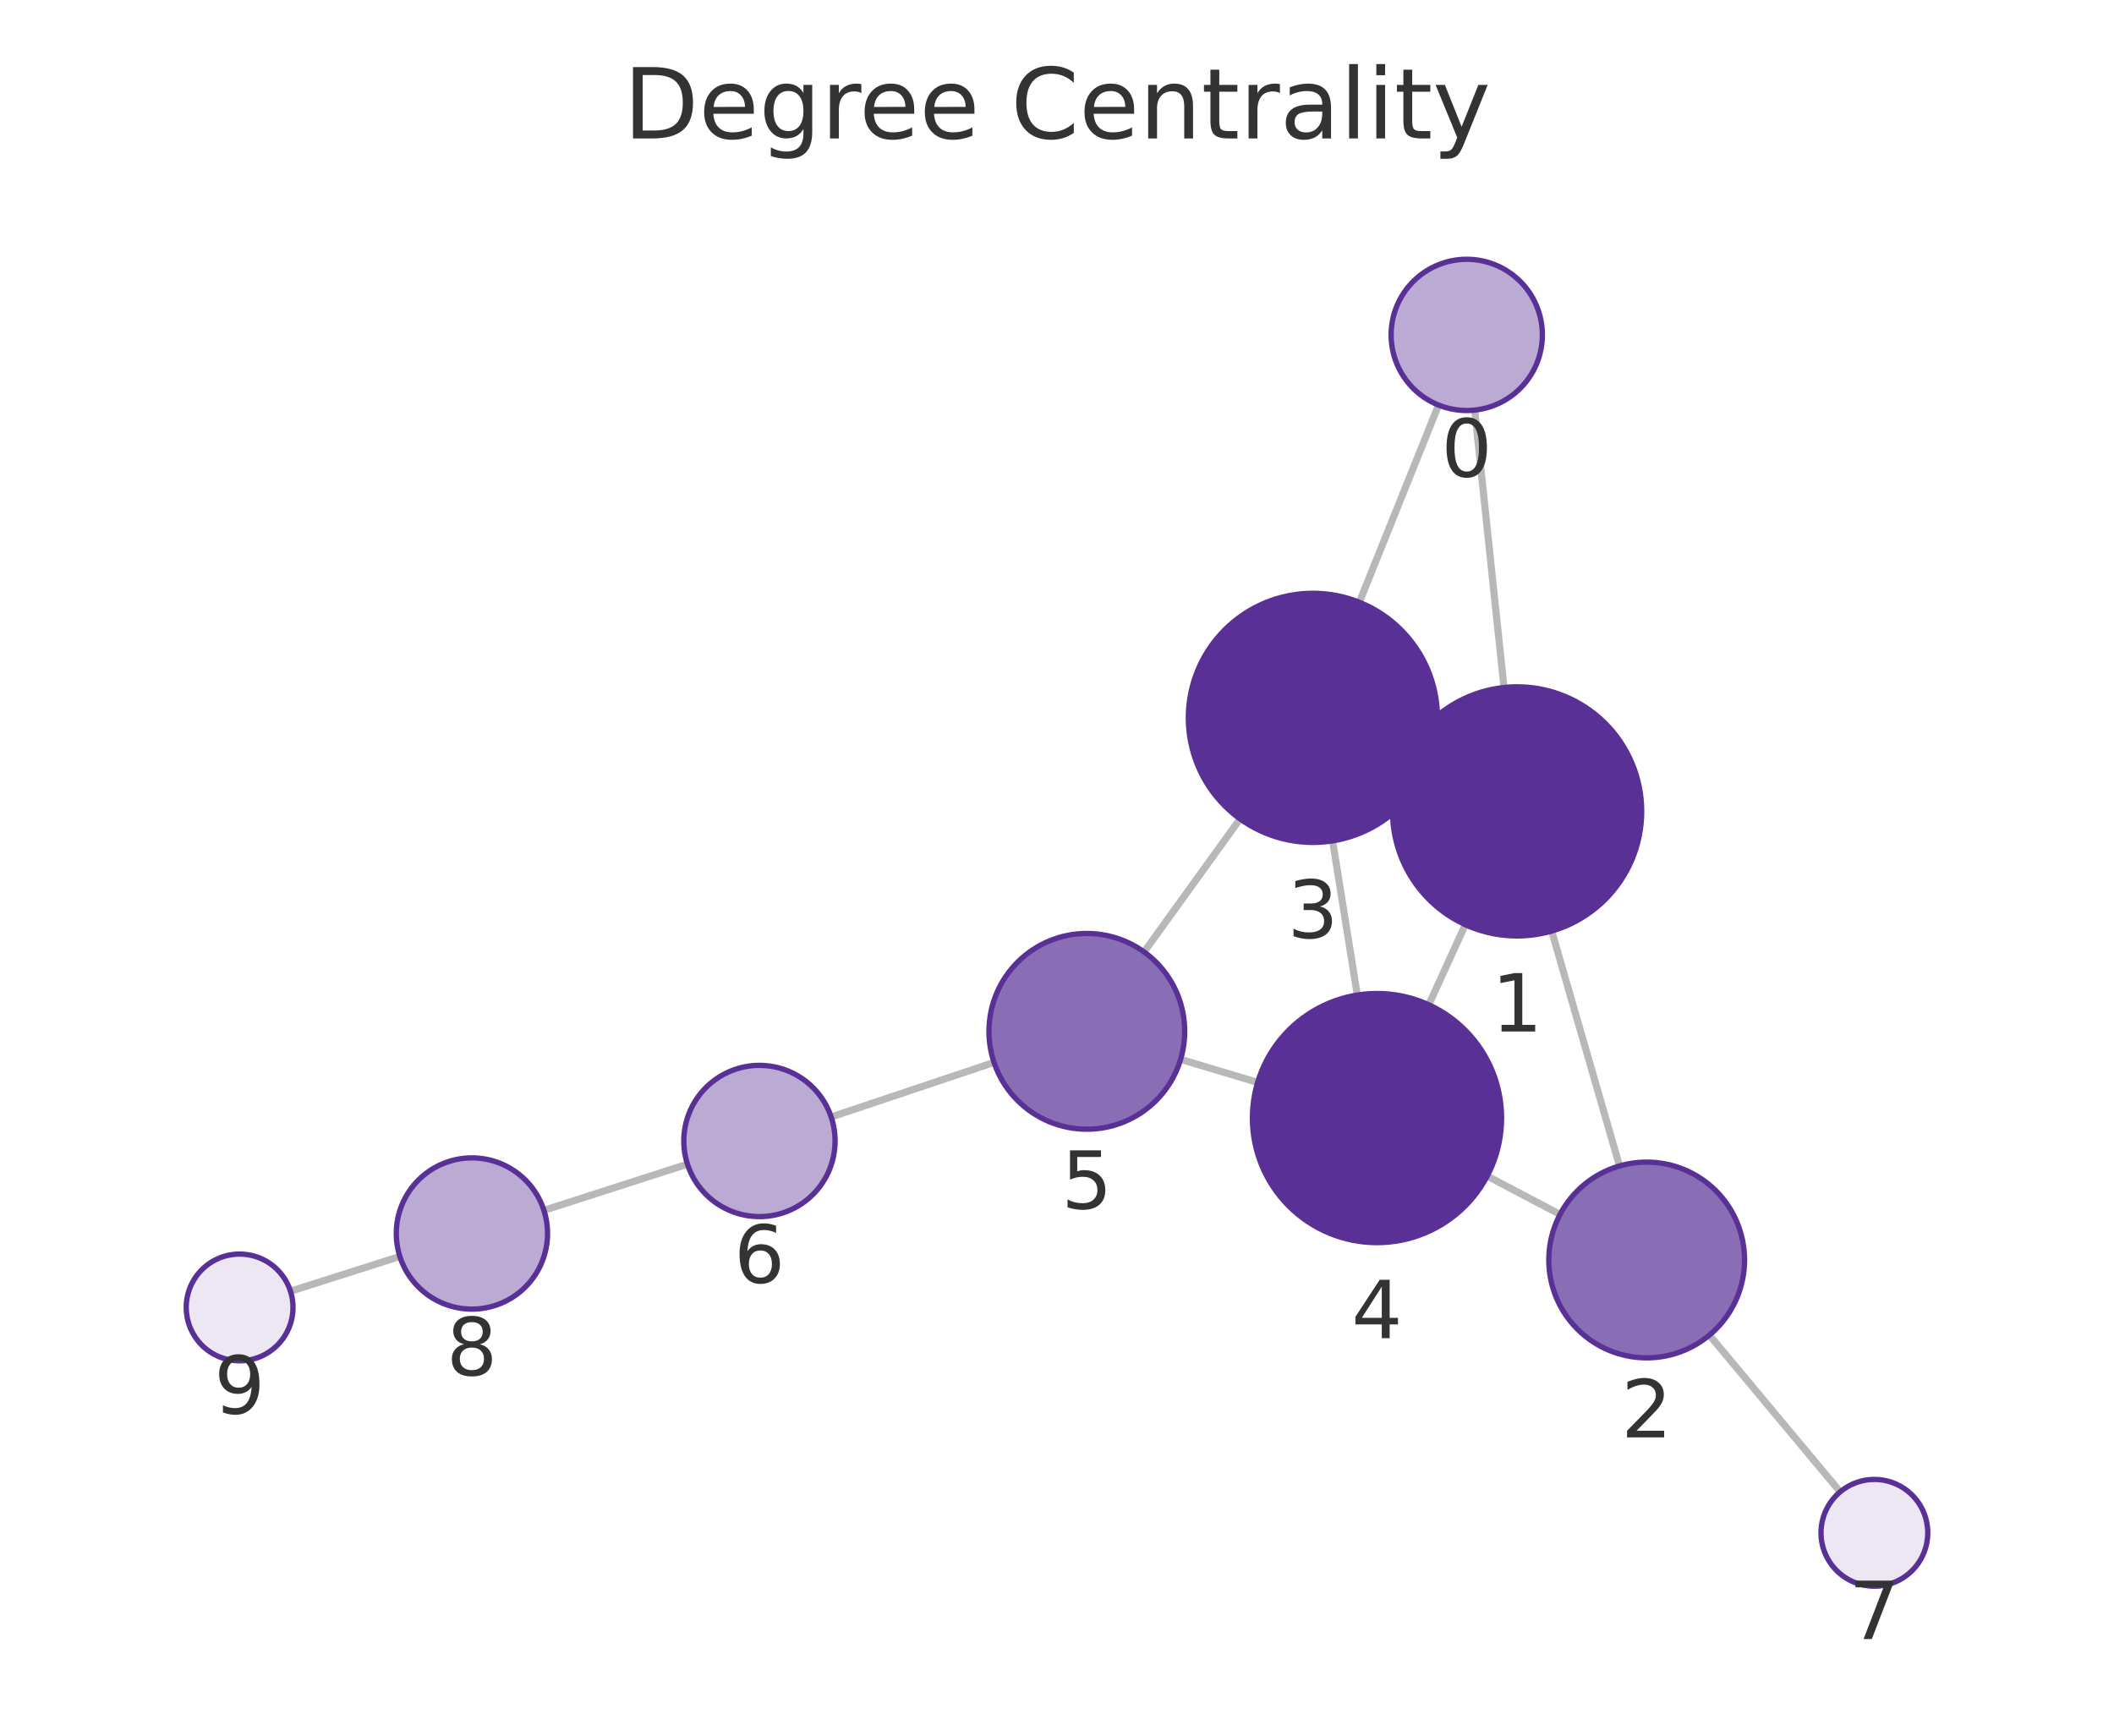
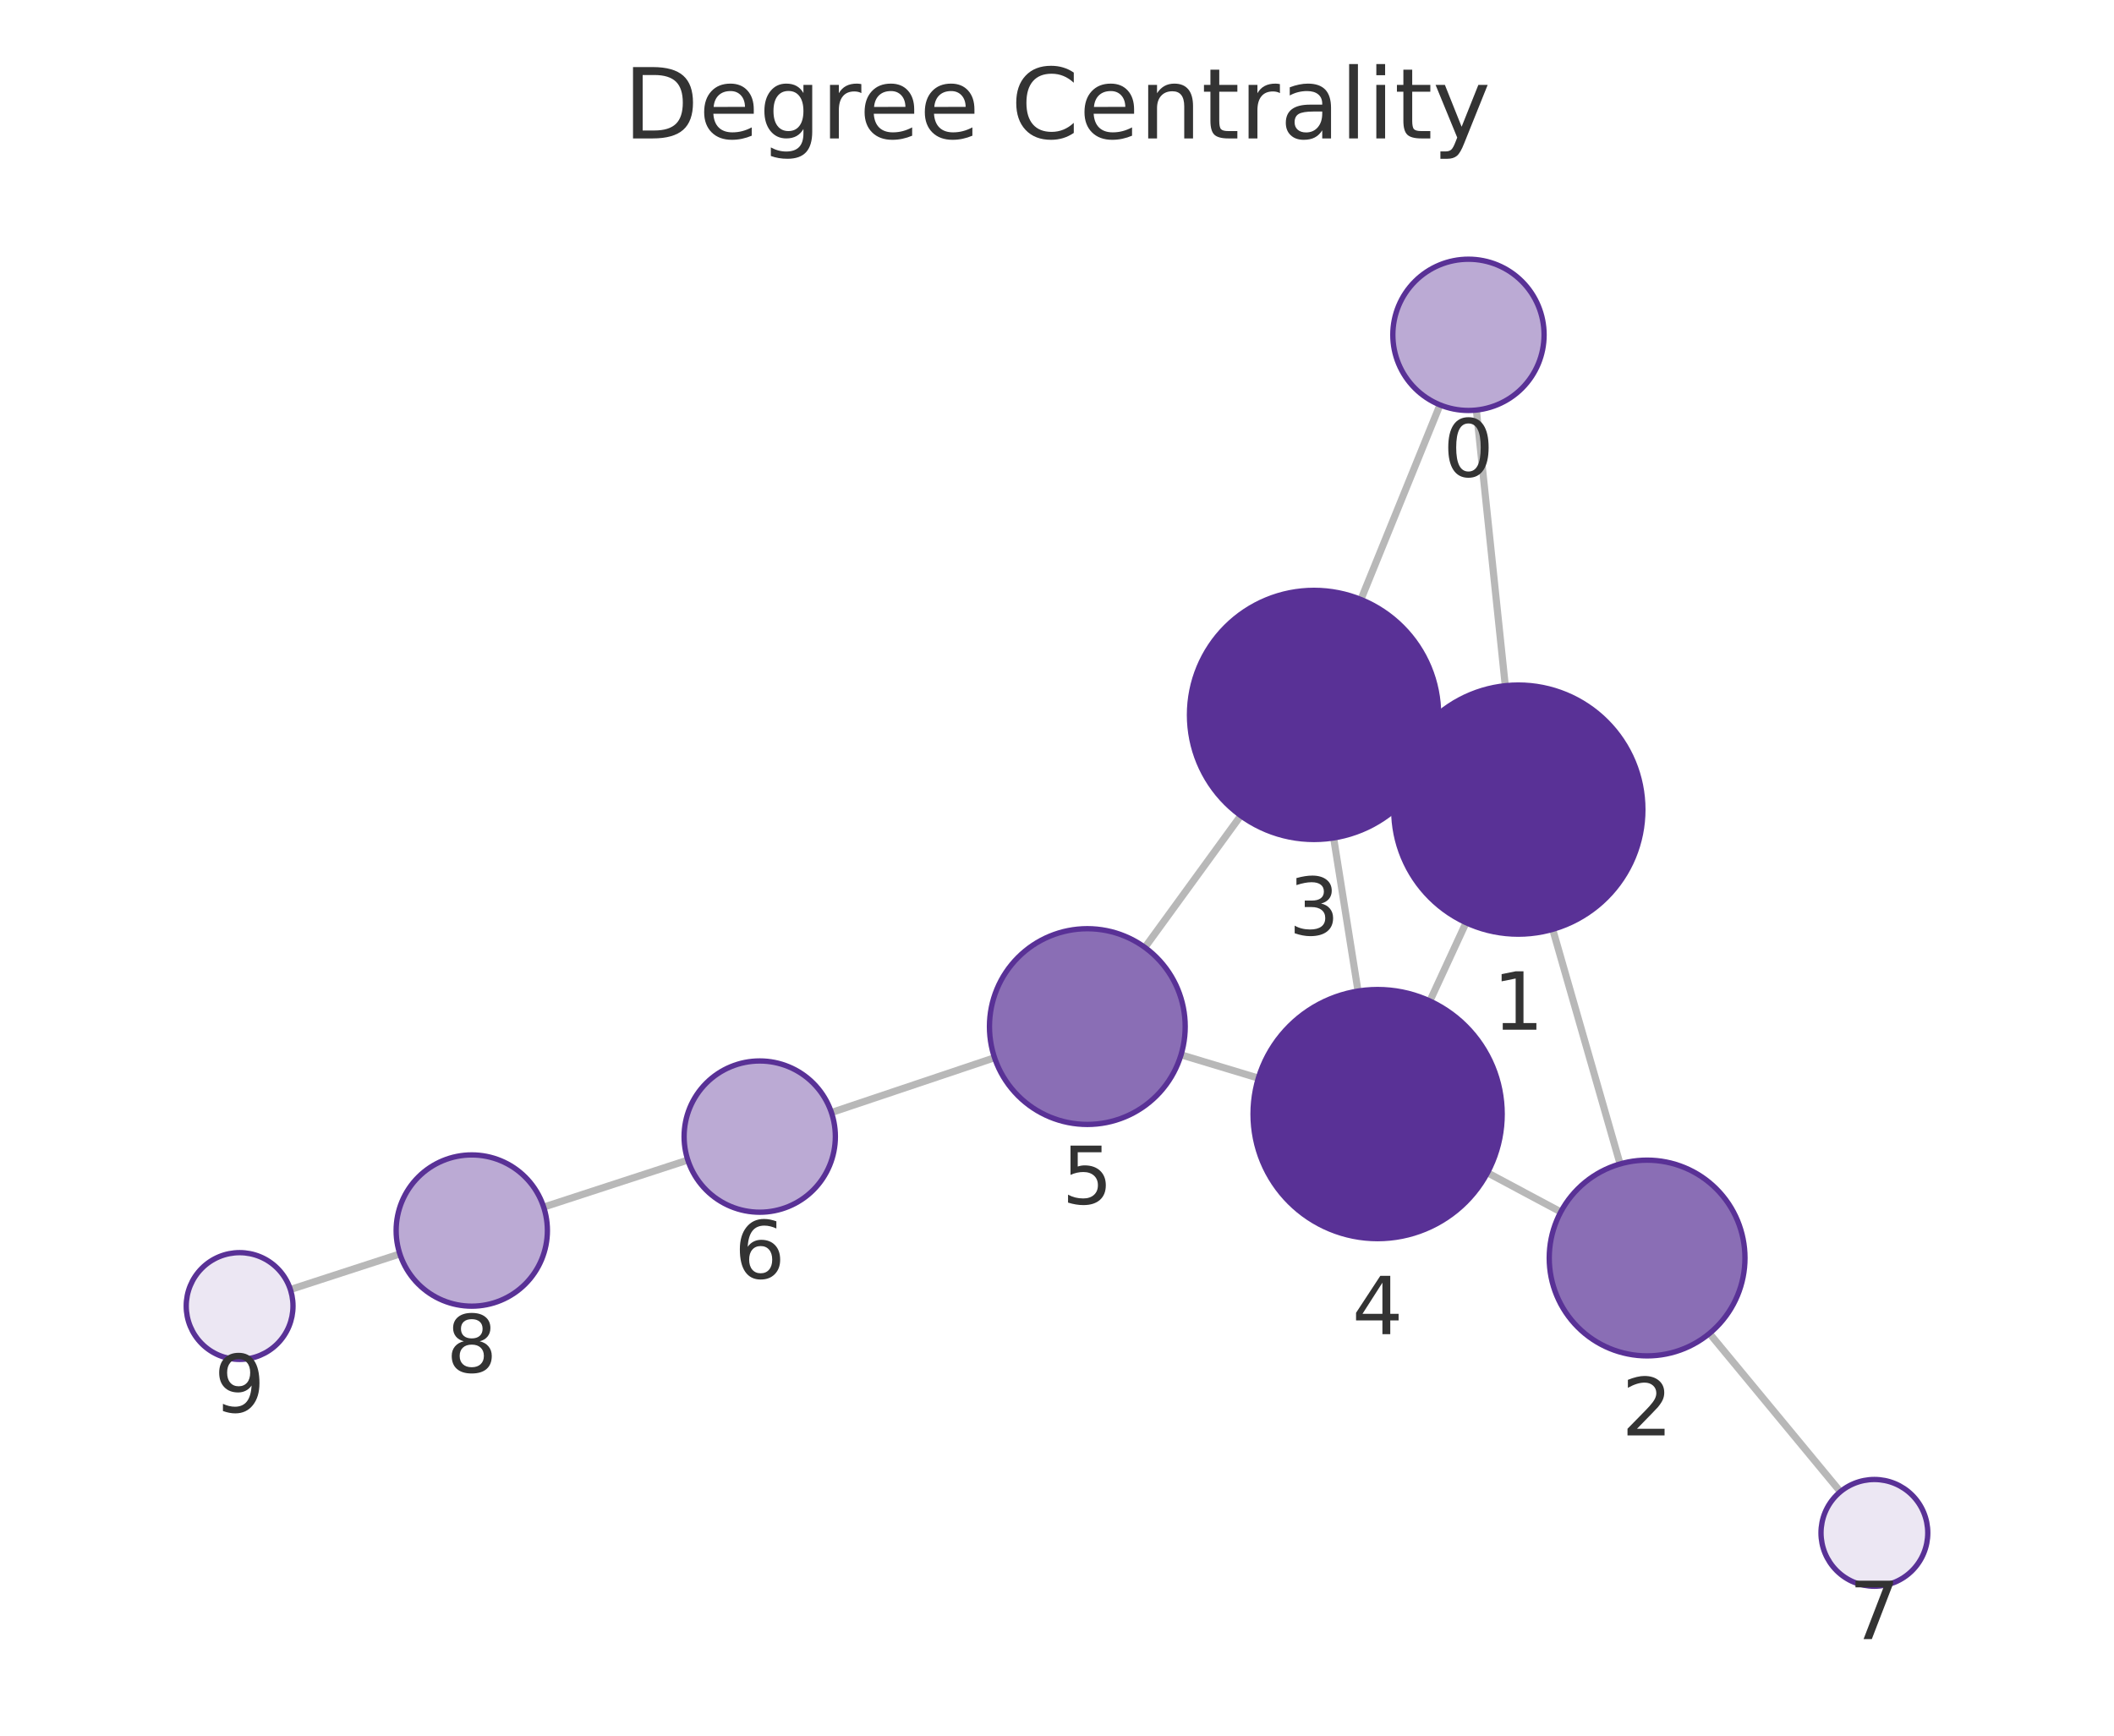
<svg xmlns="http://www.w3.org/2000/svg" xmlns:xlink="http://www.w3.org/1999/xlink" width="237.6pt" height="195.078pt" viewBox="0 0 237.6 195.078" version="1.1">
  <defs>
    <style type="text/css">*{stroke-linejoin: round; stroke-linecap: butt}</style>
  </defs>
  <g id="figure_1">
    <g id="patch_1">
      <path d="M 0 195.078  L 237.6 195.078  L 237.6 0  L 0 0  L 0 195.078  z " style="fill: none" />
    </g>
    <g id="axes_1">
      <g id="patch_2">
        <path d="M 7.2 187.878  L 230.4 187.878  L 230.4 21.558  L 7.2 21.558  L 7.2 187.878  z " style="fill: none" />
      </g>
      <g id="EdgeCollection_1">
-         <path d="M 165.746 46.093  L 169.041 77.273  " clip-path="url(#pec3e34a677)" style="fill: #b8b8b8; stroke: #b8b8b8; stroke-width: 0.8" />
-         <path d="M 161.684 45.528  L 152.781 67.692  " clip-path="url(#pec3e34a677)" style="fill: #b8b8b8; stroke: #b8b8b8; stroke-width: 0.8" />
-         <path d="M 174.398 104.645  L 182.023 131.047  " clip-path="url(#pec3e34a677)" style="fill: #b8b8b8; stroke: #b8b8b8; stroke-width: 0.8" />
-         <path d="M 157.785 85.365  L 160.291 86.513  " clip-path="url(#pec3e34a677)" style="fill: #b8b8b8; stroke: #b8b8b8; stroke-width: 0.8" />
-         <path d="M 164.695 103.929  L 160.582 112.931  " clip-path="url(#pec3e34a677)" style="fill: #b8b8b8; stroke: #b8b8b8; stroke-width: 0.8" />
-         <path d="M 175.341 136.492  L 167.154 132.185  " clip-path="url(#pec3e34a677)" style="fill: #b8b8b8; stroke: #b8b8b8; stroke-width: 0.8" />
-         <path d="M 192.124 150.06  L 206.825 167.675  " clip-path="url(#pec3e34a677)" style="fill: #b8b8b8; stroke: #b8b8b8; stroke-width: 0.8" />
-         <path d="M 149.776 94.507  L 152.551 111.842  " clip-path="url(#pec3e34a677)" style="fill: #b8b8b8; stroke: #b8b8b8; stroke-width: 0.8" />
-         <path d="M 139.374 92.038  L 128.588 106.995  " clip-path="url(#pec3e34a677)" style="fill: #b8b8b8; stroke: #b8b8b8; stroke-width: 0.8" />
-         <path d="M 141.351 121.656  L 132.693 119.067  " clip-path="url(#pec3e34a677)" style="fill: #b8b8b8; stroke: #b8b8b8; stroke-width: 0.8" />
-         <path d="M 111.723 119.41  L 93.417 125.542  " clip-path="url(#pec3e34a677)" style="fill: #b8b8b8; stroke: #b8b8b8; stroke-width: 0.8" />
-         <path d="M 77.266 130.845  L 61.133 136.036  " clip-path="url(#pec3e34a677)" style="fill: #b8b8b8; stroke: #b8b8b8; stroke-width: 0.8" />
-         <path d="M 44.941 141.217  L 32.648 145.13  " clip-path="url(#pec3e34a677)" style="fill: #b8b8b8; stroke: #b8b8b8; stroke-width: 0.8" />
+         <path d="M 165.933 46.087  L 169.185 77.072  " clip-path="url(#p69a9957ed4)" style="fill: #b8b8b8; stroke: #b8b8b8; stroke-width: 0.8" />
+         <path d="M 161.846 45.509  L 152.959 67.382  " clip-path="url(#p69a9957ed4)" style="fill: #b8b8b8; stroke: #b8b8b8; stroke-width: 0.8" />
+         <path d="M 174.512 104.451  L 182.087 130.821  " clip-path="url(#p69a9957ed4)" style="fill: #b8b8b8; stroke: #b8b8b8; stroke-width: 0.8" />
+         <path d="M 157.946 85.107  L 160.391 86.241  " clip-path="url(#p69a9957ed4)" style="fill: #b8b8b8; stroke: #b8b8b8; stroke-width: 0.8" />
+         <path d="M 164.775 103.704  L 160.707 112.508  " clip-path="url(#p69a9957ed4)" style="fill: #b8b8b8; stroke: #b8b8b8; stroke-width: 0.8" />
+         <path d="M 175.421 136.212  L 167.184 131.813  " clip-path="url(#p69a9957ed4)" style="fill: #b8b8b8; stroke: #b8b8b8; stroke-width: 0.8" />
+         <path d="M 192.134 149.871  L 206.846 167.662  " clip-path="url(#p69a9957ed4)" style="fill: #b8b8b8; stroke: #b8b8b8; stroke-width: 0.8" />
+         <path d="M 149.892 94.178  L 152.633 111.391  " clip-path="url(#p69a9957ed4)" style="fill: #b8b8b8; stroke: #b8b8b8; stroke-width: 0.8" />
+         <path d="M 139.454 91.674  L 128.68 106.486  " clip-path="url(#p69a9957ed4)" style="fill: #b8b8b8; stroke: #b8b8b8; stroke-width: 0.8" />
+         <path d="M 141.431 121.176  L 132.741 118.556  " clip-path="url(#p69a9957ed4)" style="fill: #b8b8b8; stroke: #b8b8b8; stroke-width: 0.8" />
+         <path d="M 111.782 118.883  L 93.447 125.041  " clip-path="url(#p69a9957ed4)" style="fill: #b8b8b8; stroke: #b8b8b8; stroke-width: 0.8" />
+         <path d="M 77.308 130.384  L 61.105 135.67  " clip-path="url(#p69a9957ed4)" style="fill: #b8b8b8; stroke: #b8b8b8; stroke-width: 0.8" />
+         <path d="M 44.941 140.935  L 32.637 144.935  " clip-path="url(#p69a9957ed4)" style="fill: #b8b8b8; stroke: #b8b8b8; stroke-width: 0.8" />
      </g>
      <g id="VertexCollection_1">
-         <path d="M 164.853 46.14  C 167.107 46.14 169.269 45.245 170.863 43.651  C 172.457 42.057 173.353 39.894 173.353 37.64  C 173.353 35.386 172.457 33.224 170.863 31.63  C 169.269 30.036 167.107 29.14 164.853 29.14  C 162.598 29.14 160.436 30.036 158.842 31.63  C 157.248 33.224 156.353 35.386 156.353 37.64  C 156.353 39.894 157.248 42.057 158.842 43.651  C 160.436 45.245 162.598 46.14 164.853 46.14  z " clip-path="url(#pec3e34a677)" style="fill: #bbaad4; stroke: #593196; stroke-width: 0.6" />
-         <path d="M 170.513 105.195  C 174.226 105.195 177.787 103.72 180.412 101.095  C 183.038 98.469 184.513 94.908 184.513 91.195  C 184.513 87.482 183.038 83.921 180.412 81.296  C 177.787 78.67 174.226 77.195 170.513 77.195  C 166.8 77.195 163.239 78.67 160.613 81.296  C 157.988 83.921 156.513 87.482 156.513 91.195  C 156.513 94.908 157.988 98.469 160.613 101.095  C 163.239 103.72 166.8 105.195 170.513 105.195  z " clip-path="url(#pec3e34a677)" style="fill: #593196; stroke: #593196; stroke-width: 0.6" />
-         <path d="M 185.076 152.615  C 187.993 152.615 190.791 151.456 192.854 149.393  C 194.917 147.33 196.076 144.532 196.076 141.615  C 196.076 138.697 194.917 135.899 192.854 133.836  C 190.791 131.774 187.993 130.615 185.076 130.615  C 182.159 130.615 179.36 131.774 177.298 133.836  C 175.235 135.899 174.076 138.697 174.076 141.615  C 174.076 144.532 175.235 147.33 177.298 149.393  C 179.36 151.456 182.159 152.615 185.076 152.615  z " clip-path="url(#pec3e34a677)" style="fill: #8a6eb5; stroke: #593196; stroke-width: 0.6" />
-         <path d="M 147.563 94.683  C 151.276 94.683 154.837 93.208 157.462 90.583  C 160.088 87.957 161.563 84.396 161.563 80.683  C 161.563 76.97 160.088 73.409 157.462 70.784  C 154.837 68.158 151.276 66.683 147.563 66.683  C 143.85 66.683 140.289 68.158 137.663 70.784  C 135.038 73.409 133.563 76.97 133.563 80.683  C 133.563 84.396 135.038 87.957 137.663 90.583  C 140.289 93.208 143.85 94.683 147.563 94.683  z " clip-path="url(#pec3e34a677)" style="fill: #593196; stroke: #593196; stroke-width: 0.6" />
-         <path d="M 154.765 139.665  C 158.478 139.665 162.039 138.19 164.664 135.565  C 167.29 132.94 168.765 129.378 168.765 125.665  C 168.765 121.953 167.29 118.391 164.664 115.766  C 162.039 113.141 158.478 111.665 154.765 111.665  C 151.052 111.665 147.491 113.141 144.865 115.766  C 142.24 118.391 140.765 121.953 140.765 125.665  C 140.765 129.378 142.24 132.94 144.865 135.565  C 147.491 138.19 151.052 139.665 154.765 139.665  z " clip-path="url(#pec3e34a677)" style="fill: #593196; stroke: #593196; stroke-width: 0.6" />
-         <path d="M 122.153 126.917  C 125.071 126.917 127.869 125.758 129.932 123.695  C 131.994 121.632 133.153 118.834 133.153 115.917  C 133.153 113 131.994 110.201 129.932 108.139  C 127.869 106.076 125.071 104.917 122.153 104.917  C 119.236 104.917 116.438 106.076 114.375 108.139  C 112.312 110.201 111.153 113 111.153 115.917  C 111.153 118.834 112.312 121.632 114.375 123.695  C 116.438 125.758 119.236 126.917 122.153 126.917  z " clip-path="url(#pec3e34a677)" style="fill: #8a6eb5; stroke: #593196; stroke-width: 0.6" />
-         <path d="M 85.357 136.741  C 87.611 136.741 89.774 135.846 91.368 134.252  C 92.962 132.658 93.857 130.496 93.857 128.241  C 93.857 125.987 92.962 123.825 91.368 122.231  C 89.774 120.637 87.611 119.741 85.357 119.741  C 83.103 119.741 80.941 120.637 79.347 122.231  C 77.753 123.825 76.857 125.987 76.857 128.241  C 76.857 130.496 77.753 132.658 79.347 134.252  C 80.941 135.846 83.103 136.741 85.357 136.741  z " clip-path="url(#pec3e34a677)" style="fill: #bbaad4; stroke: #593196; stroke-width: 0.6" />
-         <path d="M 210.669 178.281  C 212.261 178.281 213.787 177.649 214.912 176.524  C 216.037 175.399 216.669 173.873 216.669 172.281  C 216.669 170.69 216.037 169.164 214.912 168.039  C 213.787 166.914 212.261 166.281 210.669 166.281  C 209.078 166.281 207.552 166.914 206.427 168.039  C 205.302 169.164 204.669 170.69 204.669 172.281  C 204.669 173.873 205.302 175.399 206.427 176.524  C 207.552 177.649 209.078 178.281 210.669 178.281  z " clip-path="url(#pec3e34a677)" style="fill: #ece7f3; stroke: #593196; stroke-width: 0.6" />
-         <path d="M 53.041 147.139  C 55.295 147.139 57.457 146.244 59.051 144.65  C 60.645 143.056 61.541 140.893 61.541 138.639  C 61.541 136.385 60.645 134.223 59.051 132.629  C 57.457 131.035 55.295 130.139 53.041 130.139  C 50.787 130.139 48.625 131.035 47.031 132.629  C 45.437 134.223 44.541 136.385 44.541 138.639  C 44.541 140.893 45.437 143.056 47.031 144.65  C 48.625 146.244 50.787 147.139 53.041 147.139  z " clip-path="url(#pec3e34a677)" style="fill: #bbaad4; stroke: #593196; stroke-width: 0.6" />
-         <path d="M 26.931 152.95  C 28.522 152.95 30.048 152.318 31.173 151.193  C 32.298 150.068 32.931 148.541 32.931 146.95  C 32.931 145.359 32.298 143.833 31.173 142.708  C 30.048 141.582 28.522 140.95 26.931 140.95  C 25.339 140.95 23.813 141.582 22.688 142.708  C 21.563 143.833 20.931 145.359 20.931 146.95  C 20.931 148.541 21.563 150.068 22.688 151.193  C 23.813 152.318 25.339 152.95 26.931 152.95  z " clip-path="url(#pec3e34a677)" style="fill: #ece7f3; stroke: #593196; stroke-width: 0.6" />
+         <path d="M 165.045 46.134  C 167.299 46.134 169.462 45.238 171.056 43.644  C 172.65 42.05 173.545 39.888 173.545 37.634  C 173.545 35.379 172.65 33.217 171.056 31.623  C 169.462 30.029 167.299 29.134 165.045 29.134  C 162.791 29.134 160.629 30.029 159.035 31.623  C 157.441 33.217 156.545 35.379 156.545 37.634  C 156.545 39.888 157.441 42.05 159.035 43.644  C 160.629 45.238 162.791 46.134 165.045 46.134  z " clip-path="url(#p69a9957ed4)" style="fill: #bbaad4; stroke: #593196; stroke-width: 0.6" />
+         <path d="M 170.647 104.995  C 174.36 104.995 177.921 103.52 180.547 100.895  C 183.172 98.269 184.647 94.708 184.647 90.995  C 184.647 87.282 183.172 83.721 180.547 81.096  C 177.921 78.47 174.36 76.995 170.647 76.995  C 166.934 76.995 163.373 78.47 160.748 81.096  C 158.122 83.721 156.647 87.282 156.647 90.995  C 156.647 94.708 158.122 98.269 160.748 100.895  C 163.373 103.52 166.934 104.995 170.647 104.995  z " clip-path="url(#p69a9957ed4)" style="fill: #593196; stroke: #593196; stroke-width: 0.6" />
+         <path d="M 185.124 152.394  C 188.041 152.394 190.84 151.235 192.902 149.172  C 194.965 147.109 196.124 144.311 196.124 141.394  C 196.124 138.477 194.965 135.678 192.902 133.616  C 190.84 131.553 188.041 130.394 185.124 130.394  C 182.207 130.394 179.409 131.553 177.346 133.616  C 175.283 135.678 174.124 138.477 174.124 141.394  C 174.124 144.311 175.283 147.109 177.346 149.172  C 179.409 151.235 182.207 152.394 185.124 152.394  z " clip-path="url(#p69a9957ed4)" style="fill: #8a6eb5; stroke: #593196; stroke-width: 0.6" />
+         <path d="M 147.69 94.352  C 151.403 94.352 154.964 92.877 157.59 90.252  C 160.215 87.626 161.69 84.065 161.69 80.352  C 161.69 76.639 160.215 73.078 157.59 70.453  C 154.964 67.827 151.403 66.352 147.69 66.352  C 143.977 66.352 140.416 67.827 137.791 70.453  C 135.165 73.078 133.69 76.639 133.69 80.352  C 133.69 84.065 135.165 87.626 137.791 90.252  C 140.416 92.877 143.977 94.352 147.69 94.352  z " clip-path="url(#p69a9957ed4)" style="fill: #593196; stroke: #593196; stroke-width: 0.6" />
+         <path d="M 154.835 139.217  C 158.548 139.217 162.109 137.742 164.735 135.117  C 167.36 132.491 168.835 128.93 168.835 125.217  C 168.835 121.504 167.36 117.943 164.735 115.318  C 162.109 112.692 158.548 111.217 154.835 111.217  C 151.123 111.217 147.561 112.692 144.936 115.318  C 142.31 117.943 140.835 121.504 140.835 125.217  C 140.835 128.93 142.31 132.491 144.936 135.117  C 147.561 137.742 151.123 139.217 154.835 139.217  z " clip-path="url(#p69a9957ed4)" style="fill: #593196; stroke: #593196; stroke-width: 0.6" />
+         <path d="M 122.209 126.381  C 125.126 126.381 127.924 125.222 129.987 123.159  C 132.05 121.096 133.209 118.298 133.209 115.381  C 133.209 112.464 132.05 109.666 129.987 107.603  C 127.924 105.54 125.126 104.381 122.209 104.381  C 119.292 104.381 116.494 105.54 114.431 107.603  C 112.368 109.666 111.209 112.464 111.209 115.381  C 111.209 118.298 112.368 121.096 114.431 123.159  C 116.494 125.222 119.292 126.381 122.209 126.381  z " clip-path="url(#p69a9957ed4)" style="fill: #8a6eb5; stroke: #593196; stroke-width: 0.6" />
+         <path d="M 85.389 136.247  C 87.643 136.247 89.805 135.351 91.399 133.758  C 92.993 132.164 93.889 130.001 93.889 127.747  C 93.889 125.493 92.993 123.331 91.399 121.737  C 89.805 120.143 87.643 119.247 85.389 119.247  C 83.135 119.247 80.972 120.143 79.378 121.737  C 77.784 123.331 76.889 125.493 76.889 127.747  C 76.889 130.001 77.784 132.164 79.378 133.758  C 80.972 135.351 83.135 136.247 85.389 136.247  z " clip-path="url(#p69a9957ed4)" style="fill: #bbaad4; stroke: #593196; stroke-width: 0.6" />
+         <path d="M 210.669 178.286  C 212.26 178.286 213.787 177.654 214.912 176.529  C 216.037 175.404 216.669 173.877 216.669 172.286  C 216.669 170.695 216.037 169.169 214.912 168.043  C 213.787 166.918 212.26 166.286 210.669 166.286  C 209.078 166.286 207.552 166.918 206.427 168.043  C 205.301 169.169 204.669 170.695 204.669 172.286  C 204.669 173.877 205.301 175.404 206.427 176.529  C 207.552 177.654 209.078 178.286 210.669 178.286  z " clip-path="url(#p69a9957ed4)" style="fill: #ece7f3; stroke: #593196; stroke-width: 0.6" />
+         <path d="M 53.024 146.807  C 55.279 146.807 57.441 145.911 59.035 144.317  C 60.629 142.723 61.524 140.561 61.524 138.307  C 61.524 136.053 60.629 133.89 59.035 132.296  C 57.441 130.702 55.279 129.807 53.024 129.807  C 50.77 129.807 48.608 130.702 47.014 132.296  C 45.42 133.89 44.524 136.053 44.524 138.307  C 44.524 140.561 45.42 142.723 47.014 144.317  C 48.608 145.911 50.77 146.807 53.024 146.807  z " clip-path="url(#p69a9957ed4)" style="fill: #bbaad4; stroke: #593196; stroke-width: 0.6" />
+         <path d="M 26.931 152.79  C 28.522 152.79 30.048 152.158 31.173 151.032  C 32.299 149.907 32.931 148.381 32.931 146.79  C 32.931 145.199 32.299 143.672 31.173 142.547  C 30.048 141.422 28.522 140.79 26.931 140.79  C 25.34 140.79 23.813 141.422 22.688 142.547  C 21.563 143.672 20.931 145.199 20.931 146.79  C 20.931 148.381 21.563 149.907 22.688 151.032  C 23.813 152.158 25.34 152.79 26.931 152.79  z " clip-path="url(#p69a9957ed4)" style="fill: #ece7f3; stroke: #593196; stroke-width: 0.6" />
      </g>
      <g id="text_1">
-         <g clip-path="url(#pec3e34a677)">
-           <g style="fill: #333333" transform="translate(161.9894 53.57803) scale(0.09 -0.09)">
+         <g clip-path="url(#p69a9957ed4)">
+           <g style="fill: #333333" transform="translate(162.182 53.5715) scale(0.09 -0.09)">
            <defs>
              <path id="DejaVuSans-13" d="M 2034 4250  Q 1547 4250 1301 3770  Q 1056 3291 1056 2328  Q 1056 1369 1301 889  Q 1547 409 2034 409  Q 2525 409 2770 889  Q 3016 1369 3016 2328  Q 3016 3291 2770 3770  Q 2525 4250 2034 4250  z M 2034 4750  Q 2819 4750 3233 4129  Q 3647 3509 3647 2328  Q 3647 1150 3233 529  Q 2819 -91 2034 -91  Q 1250 -91 836 529  Q 422 1150 422 2328  Q 422 3509 836 4129  Q 1250 4750 2034 4750  z " transform="scale(0.015625)" />
            </defs>
            <use xlink:href="#DejaVuSans-13" />
          </g>
        </g>
      </g>
      <g id="text_2">
-         <g clip-path="url(#pec3e34a677)">
-           <g style="fill: #333333" transform="translate(167.6498 115.9331) scale(0.09 -0.09)">
+         <g clip-path="url(#p69a9957ed4)">
+           <g style="fill: #333333" transform="translate(167.7841 115.7331) scale(0.09 -0.09)">
            <defs>
              <path id="DejaVuSans-14" d="M 794 531  L 1825 531  L 1825 4091  L 703 3866  L 703 4441  L 1819 4666  L 2450 4666  L 2450 531  L 3481 531  L 3481 0  L 794 0  L 794 531  z " transform="scale(0.015625)" />
            </defs>
            <use xlink:href="#DejaVuSans-14" />
          </g>
        </g>
      </g>
      <g id="text_3">
-         <g clip-path="url(#pec3e34a677)">
-           <g style="fill: #333333" transform="translate(182.2127 161.5525) scale(0.09 -0.09)">
+         <g clip-path="url(#p69a9957ed4)">
+           <g style="fill: #333333" transform="translate(182.2611 161.3317) scale(0.09 -0.09)">
            <defs>
              <path id="DejaVuSans-15" d="M 1228 531  L 3431 531  L 3431 0  L 469 0  L 469 531  Q 828 903 1448 1529  Q 2069 2156 2228 2338  Q 2531 2678 2651 2914  Q 2772 3150 2772 3378  Q 2772 3750 2511 3984  Q 2250 4219 1831 4219  Q 1534 4219 1204 4116  Q 875 4013 500 3803  L 500 4441  Q 881 4594 1212 4672  Q 1544 4750 1819 4750  Q 2544 4750 2975 4387  Q 3406 4025 3406 3419  Q 3406 3131 3298 2873  Q 3191 2616 2906 2266  Q 2828 2175 2409 1742  Q 1991 1309 1228 531  z " transform="scale(0.015625)" />
            </defs>
            <use xlink:href="#DejaVuSans-15" />
          </g>
        </g>
      </g>
      <g id="text_4">
-         <g clip-path="url(#pec3e34a677)">
-           <g style="fill: #333333" transform="translate(144.6997 105.4212) scale(0.09 -0.09)">
+         <g clip-path="url(#p69a9957ed4)">
+           <g style="fill: #333333" transform="translate(144.8269 105.0901) scale(0.09 -0.09)">
            <defs>
              <path id="DejaVuSans-16" d="M 2597 2516  Q 3050 2419 3304 2112  Q 3559 1806 3559 1356  Q 3559 666 3084 287  Q 2609 -91 1734 -91  Q 1441 -91 1130 -33  Q 819 25 488 141  L 488 750  Q 750 597 1062 519  Q 1375 441 1716 441  Q 2309 441 2620 675  Q 2931 909 2931 1356  Q 2931 1769 2642 2001  Q 2353 2234 1838 2234  L 1294 2234  L 1294 2753  L 1863 2753  Q 2328 2753 2575 2939  Q 2822 3125 2822 3475  Q 2822 3834 2567 4026  Q 2313 4219 1838 4219  Q 1578 4219 1281 4162  Q 984 4106 628 3988  L 628 4550  Q 988 4650 1302 4700  Q 1616 4750 1894 4750  Q 2613 4750 3031 4423  Q 3450 4097 3450 3541  Q 3450 3153 3228 2886  Q 3006 2619 2597 2516  z " transform="scale(0.015625)" />
            </defs>
            <use xlink:href="#DejaVuSans-16" />
          </g>
        </g>
      </g>
      <g id="text_5">
-         <g clip-path="url(#pec3e34a677)">
-           <g style="fill: #333333" transform="translate(151.9017 150.4033) scale(0.09 -0.09)">
+         <g clip-path="url(#p69a9957ed4)">
+           <g style="fill: #333333" transform="translate(151.9722 149.9551) scale(0.09 -0.09)">
            <defs>
              <path id="DejaVuSans-17" d="M 2419 4116  L 825 1625  L 2419 1625  L 2419 4116  z M 2253 4666  L 3047 4666  L 3047 1625  L 3713 1625  L 3713 1100  L 3047 1100  L 3047 0  L 2419 0  L 2419 1100  L 313 1100  L 313 1709  L 2253 4666  z " transform="scale(0.015625)" />
            </defs>
            <use xlink:href="#DejaVuSans-17" />
          </g>
        </g>
      </g>
      <g id="text_6">
-         <g clip-path="url(#pec3e34a677)">
-           <g style="fill: #333333" transform="translate(119.2902 135.8547) scale(0.09 -0.09)">
+         <g clip-path="url(#p69a9957ed4)">
+           <g style="fill: #333333" transform="translate(119.346 135.3188) scale(0.09 -0.09)">
            <defs>
              <path id="DejaVuSans-18" d="M 691 4666  L 3169 4666  L 3169 4134  L 1269 4134  L 1269 2991  Q 1406 3038 1543 3061  Q 1681 3084 1819 3084  Q 2600 3084 3056 2656  Q 3513 2228 3513 1497  Q 3513 744 3044 326  Q 2575 -91 1722 -91  Q 1428 -91 1123 -41  Q 819 9 494 109  L 494 744  Q 775 591 1075 516  Q 1375 441 1709 441  Q 2250 441 2565 725  Q 2881 1009 2881 1497  Q 2881 1984 2565 2268  Q 2250 2553 1709 2553  Q 1456 2553 1204 2497  Q 953 2441 691 2322  L 691 4666  z " transform="scale(0.015625)" />
            </defs>
            <use xlink:href="#DejaVuSans-18" />
          </g>
        </g>
      </g>
      <g id="text_7">
-         <g clip-path="url(#pec3e34a677)">
-           <g style="fill: #333333" transform="translate(82.49406 144.1794) scale(0.09 -0.09)">
+         <g clip-path="url(#p69a9957ed4)">
+           <g style="fill: #333333" transform="translate(82.5257 143.685) scale(0.09 -0.09)">
            <defs>
              <path id="DejaVuSans-19" d="M 2113 2584  Q 1688 2584 1439 2293  Q 1191 2003 1191 1497  Q 1191 994 1439 701  Q 1688 409 2113 409  Q 2538 409 2786 701  Q 3034 994 3034 1497  Q 3034 2003 2786 2293  Q 2538 2584 2113 2584  z M 3366 4563  L 3366 3988  Q 3128 4100 2886 4159  Q 2644 4219 2406 4219  Q 1781 4219 1451 3797  Q 1122 3375 1075 2522  Q 1259 2794 1537 2939  Q 1816 3084 2150 3084  Q 2853 3084 3261 2657  Q 3669 2231 3669 1497  Q 3669 778 3244 343  Q 2819 -91 2113 -91  Q 1303 -91 875 529  Q 447 1150 447 2328  Q 447 3434 972 4092  Q 1497 4750 2381 4750  Q 2619 4750 2861 4703  Q 3103 4656 3366 4563  z " transform="scale(0.015625)" />
            </defs>
            <use xlink:href="#DejaVuSans-19" />
          </g>
        </g>
      </g>
      <g id="text_8">
-         <g clip-path="url(#pec3e34a677)">
-           <g style="fill: #333333" transform="translate(207.8063 184.2194) scale(0.09 -0.09)">
+         <g clip-path="url(#p69a9957ed4)">
+           <g style="fill: #333333" transform="translate(207.806 184.224) scale(0.09 -0.09)">
            <defs>
              <path id="DejaVuSans-1a" d="M 525 4666  L 3525 4666  L 3525 4397  L 1831 0  L 1172 0  L 2766 4134  L 525 4134  L 525 4666  z " transform="scale(0.015625)" />
            </defs>
            <use xlink:href="#DejaVuSans-1a" />
          </g>
        </g>
      </g>
      <g id="text_9">
-         <g clip-path="url(#pec3e34a677)">
-           <g style="fill: #333333" transform="translate(50.17792 154.577) scale(0.09 -0.09)">
+         <g clip-path="url(#p69a9957ed4)">
+           <g style="fill: #333333" transform="translate(50.16132 154.2448) scale(0.09 -0.09)">
            <defs>
              <path id="DejaVuSans-1b" d="M 2034 2216  Q 1584 2216 1326 1975  Q 1069 1734 1069 1313  Q 1069 891 1326 650  Q 1584 409 2034 409  Q 2484 409 2743 651  Q 3003 894 3003 1313  Q 3003 1734 2745 1975  Q 2488 2216 2034 2216  z M 1403 2484  Q 997 2584 770 2862  Q 544 3141 544 3541  Q 544 4100 942 4425  Q 1341 4750 2034 4750  Q 2731 4750 3128 4425  Q 3525 4100 3525 3541  Q 3525 3141 3298 2862  Q 3072 2584 2669 2484  Q 3125 2378 3379 2068  Q 3634 1759 3634 1313  Q 3634 634 3220 271  Q 2806 -91 2034 -91  Q 1263 -91 848 271  Q 434 634 434 1313  Q 434 1759 690 2068  Q 947 2378 1403 2484  z M 1172 3481  Q 1172 3119 1398 2916  Q 1625 2713 2034 2713  Q 2441 2713 2670 2916  Q 2900 3119 2900 3481  Q 2900 3844 2670 4047  Q 2441 4250 2034 4250  Q 1625 4250 1398 4047  Q 1172 3844 1172 3481  z " transform="scale(0.015625)" />
            </defs>
            <use xlink:href="#DejaVuSans-1b" />
          </g>
        </g>
      </g>
      <g id="text_10">
-         <g clip-path="url(#pec3e34a677)">
-           <g style="fill: #333333" transform="translate(24.06744 158.8881) scale(0.09 -0.09)">
+         <g clip-path="url(#p69a9957ed4)">
+           <g style="fill: #333333" transform="translate(24.06773 158.7277) scale(0.09 -0.09)">
            <defs>
              <path id="DejaVuSans-1c" d="M 703 97  L 703 672  Q 941 559 1184 500  Q 1428 441 1663 441  Q 2288 441 2617 861  Q 2947 1281 2994 2138  Q 2813 1869 2534 1725  Q 2256 1581 1919 1581  Q 1219 1581 811 2004  Q 403 2428 403 3163  Q 403 3881 828 4315  Q 1253 4750 1959 4750  Q 2769 4750 3195 4129  Q 3622 3509 3622 2328  Q 3622 1225 3098 567  Q 2575 -91 1691 -91  Q 1453 -91 1209 -44  Q 966 3 703 97  z M 1959 2075  Q 2384 2075 2632 2365  Q 2881 2656 2881 3163  Q 2881 3666 2632 3958  Q 2384 4250 1959 4250  Q 1534 4250 1286 3958  Q 1038 3666 1038 3163  Q 1038 2656 1286 2365  Q 1534 2075 1959 2075  z " transform="scale(0.015625)" />
            </defs>
            <use xlink:href="#DejaVuSans-1c" />
          </g>
        </g>
      </g>
      <g id="matplotlib.axis_1" />
      <g id="matplotlib.axis_2" />
      <g id="text_11">
        <g style="fill: #333333" transform="translate(70.06742 15.55828) scale(0.11 -0.11)">
          <defs>
            <path id="DejaVuSans-27" d="M 1259 4147  L 1259 519  L 2022 519  Q 2988 519 3436 956  Q 3884 1394 3884 2338  Q 3884 3275 3436 3711  Q 2988 4147 2022 4147  L 1259 4147  z M 628 4666  L 1925 4666  Q 3281 4666 3915 4102  Q 4550 3538 4550 2338  Q 4550 1131 3912 565  Q 3275 0 1925 0  L 628 0  L 628 4666  z " transform="scale(0.015625)" />
            <path id="DejaVuSans-48" d="M 3597 1894  L 3597 1613  L 953 1613  Q 991 1019 1311 708  Q 1631 397 2203 397  Q 2534 397 2845 478  Q 3156 559 3463 722  L 3463 178  Q 3153 47 2828 -22  Q 2503 -91 2169 -91  Q 1331 -91 842 396  Q 353 884 353 1716  Q 353 2575 817 3079  Q 1281 3584 2069 3584  Q 2775 3584 3186 3129  Q 3597 2675 3597 1894  z M 3022 2063  Q 3016 2534 2758 2815  Q 2500 3097 2075 3097  Q 1594 3097 1305 2825  Q 1016 2553 972 2059  L 3022 2063  z " transform="scale(0.015625)" />
            <path id="DejaVuSans-4a" d="M 2906 1791  Q 2906 2416 2648 2759  Q 2391 3103 1925 3103  Q 1463 3103 1205 2759  Q 947 2416 947 1791  Q 947 1169 1205 825  Q 1463 481 1925 481  Q 2391 481 2648 825  Q 2906 1169 2906 1791  z M 3481 434  Q 3481 -459 3084 -895  Q 2688 -1331 1869 -1331  Q 1566 -1331 1297 -1286  Q 1028 -1241 775 -1147  L 775 -588  Q 1028 -725 1275 -790  Q 1522 -856 1778 -856  Q 2344 -856 2625 -561  Q 2906 -266 2906 331  L 2906 616  Q 2728 306 2450 153  Q 2172 0 1784 0  Q 1141 0 747 490  Q 353 981 353 1791  Q 353 2603 747 3093  Q 1141 3584 1784 3584  Q 2172 3584 2450 3431  Q 2728 3278 2906 2969  L 2906 3500  L 3481 3500  L 3481 434  z " transform="scale(0.015625)" />
            <path id="DejaVuSans-55" d="M 2631 2963  Q 2534 3019 2420 3045  Q 2306 3072 2169 3072  Q 1681 3072 1420 2755  Q 1159 2438 1159 1844  L 1159 0  L 581 0  L 581 3500  L 1159 3500  L 1159 2956  Q 1341 3275 1631 3429  Q 1922 3584 2338 3584  Q 2397 3584 2469 3576  Q 2541 3569 2628 3553  L 2631 2963  z " transform="scale(0.015625)" />
            <path id="DejaVuSans-3" transform="scale(0.015625)" />
            <path id="DejaVuSans-26" d="M 4122 4306  L 4122 3641  Q 3803 3938 3442 4084  Q 3081 4231 2675 4231  Q 1875 4231 1450 3742  Q 1025 3253 1025 2328  Q 1025 1406 1450 917  Q 1875 428 2675 428  Q 3081 428 3442 575  Q 3803 722 4122 1019  L 4122 359  Q 3791 134 3420 21  Q 3050 -91 2638 -91  Q 1578 -91 968 557  Q 359 1206 359 2328  Q 359 3453 968 4101  Q 1578 4750 2638 4750  Q 3056 4750 3426 4639  Q 3797 4528 4122 4306  z " transform="scale(0.015625)" />
            <path id="DejaVuSans-51" d="M 3513 2113  L 3513 0  L 2938 0  L 2938 2094  Q 2938 2591 2744 2837  Q 2550 3084 2163 3084  Q 1697 3084 1428 2787  Q 1159 2491 1159 1978  L 1159 0  L 581 0  L 581 3500  L 1159 3500  L 1159 2956  Q 1366 3272 1645 3428  Q 1925 3584 2291 3584  Q 2894 3584 3203 3211  Q 3513 2838 3513 2113  z " transform="scale(0.015625)" />
            <path id="DejaVuSans-57" d="M 1172 4494  L 1172 3500  L 2356 3500  L 2356 3053  L 1172 3053  L 1172 1153  Q 1172 725 1289 603  Q 1406 481 1766 481  L 2356 481  L 2356 0  L 1766 0  Q 1100 0 847 248  Q 594 497 594 1153  L 594 3053  L 172 3053  L 172 3500  L 594 3500  L 594 4494  L 1172 4494  z " transform="scale(0.015625)" />
            <path id="DejaVuSans-44" d="M 2194 1759  Q 1497 1759 1228 1600  Q 959 1441 959 1056  Q 959 750 1161 570  Q 1363 391 1709 391  Q 2188 391 2477 730  Q 2766 1069 2766 1631  L 2766 1759  L 2194 1759  z M 3341 1997  L 3341 0  L 2766 0  L 2766 531  Q 2569 213 2275 61  Q 1981 -91 1556 -91  Q 1019 -91 701 211  Q 384 513 384 1019  Q 384 1609 779 1909  Q 1175 2209 1959 2209  L 2766 2209  L 2766 2266  Q 2766 2663 2505 2880  Q 2244 3097 1772 3097  Q 1472 3097 1187 3025  Q 903 2953 641 2809  L 641 3341  Q 956 3463 1253 3523  Q 1550 3584 1831 3584  Q 2591 3584 2966 3190  Q 3341 2797 3341 1997  z " transform="scale(0.015625)" />
            <path id="DejaVuSans-4f" d="M 603 4863  L 1178 4863  L 1178 0  L 603 0  L 603 4863  z " transform="scale(0.015625)" />
            <path id="DejaVuSans-4c" d="M 603 3500  L 1178 3500  L 1178 0  L 603 0  L 603 3500  z M 603 4863  L 1178 4863  L 1178 4134  L 603 4134  L 603 4863  z " transform="scale(0.015625)" />
            <path id="DejaVuSans-5c" d="M 2059 -325  Q 1816 -950 1584 -1140  Q 1353 -1331 966 -1331  L 506 -1331  L 506 -850  L 844 -850  Q 1081 -850 1212 -737  Q 1344 -625 1503 -206  L 1606 56  L 191 3500  L 800 3500  L 1894 763  L 2988 3500  L 3597 3500  L 2059 -325  z " transform="scale(0.015625)" />
          </defs>
          <use xlink:href="#DejaVuSans-27" />
          <use xlink:href="#DejaVuSans-48" transform="translate(77 0)" />
          <use xlink:href="#DejaVuSans-4a" transform="translate(138.5312 0)" />
          <use xlink:href="#DejaVuSans-55" transform="translate(202.0156 0)" />
          <use xlink:href="#DejaVuSans-48" transform="translate(240.9219 0)" />
          <use xlink:href="#DejaVuSans-48" transform="translate(302.4531 0)" />
          <use xlink:href="#DejaVuSans-3" transform="translate(363.9844 0)" />
          <use xlink:href="#DejaVuSans-26" transform="translate(395.7656 0)" />
          <use xlink:href="#DejaVuSans-48" transform="translate(465.5938 0)" />
          <use xlink:href="#DejaVuSans-51" transform="translate(527.125 0)" />
          <use xlink:href="#DejaVuSans-57" transform="translate(590.5 0)" />
          <use xlink:href="#DejaVuSans-55" transform="translate(629.7031 0)" />
          <use xlink:href="#DejaVuSans-44" transform="translate(670.8125 0)" />
          <use xlink:href="#DejaVuSans-4f" transform="translate(732.0938 0)" />
          <use xlink:href="#DejaVuSans-4c" transform="translate(759.875 0)" />
          <use xlink:href="#DejaVuSans-57" transform="translate(787.6562 0)" />
          <use xlink:href="#DejaVuSans-5c" transform="translate(826.8594 0)" />
        </g>
      </g>
    </g>
  </g>
  <defs>
-     <clipPath id="pec3e34a677">
+     <clipPath id="p69a9957ed4">
      <rect x="7.2" y="21.558" width="223.2" height="166.32" />
    </clipPath>
  </defs>
</svg>
